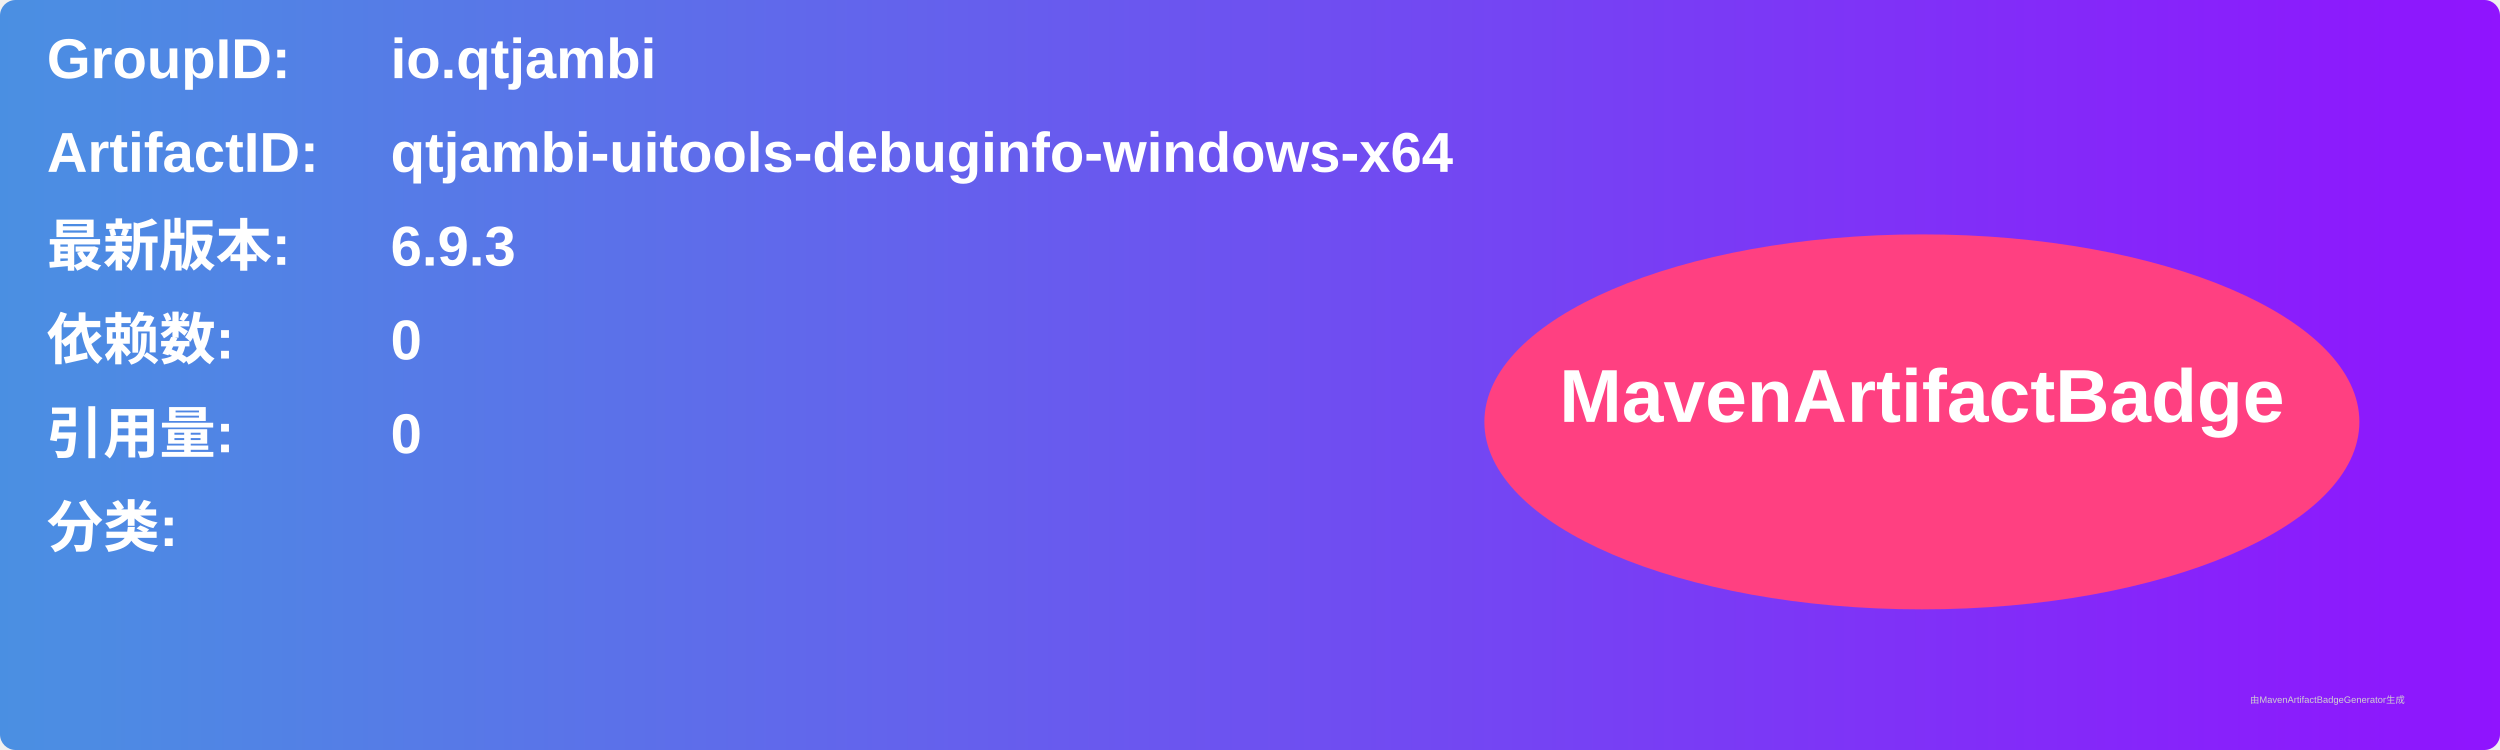
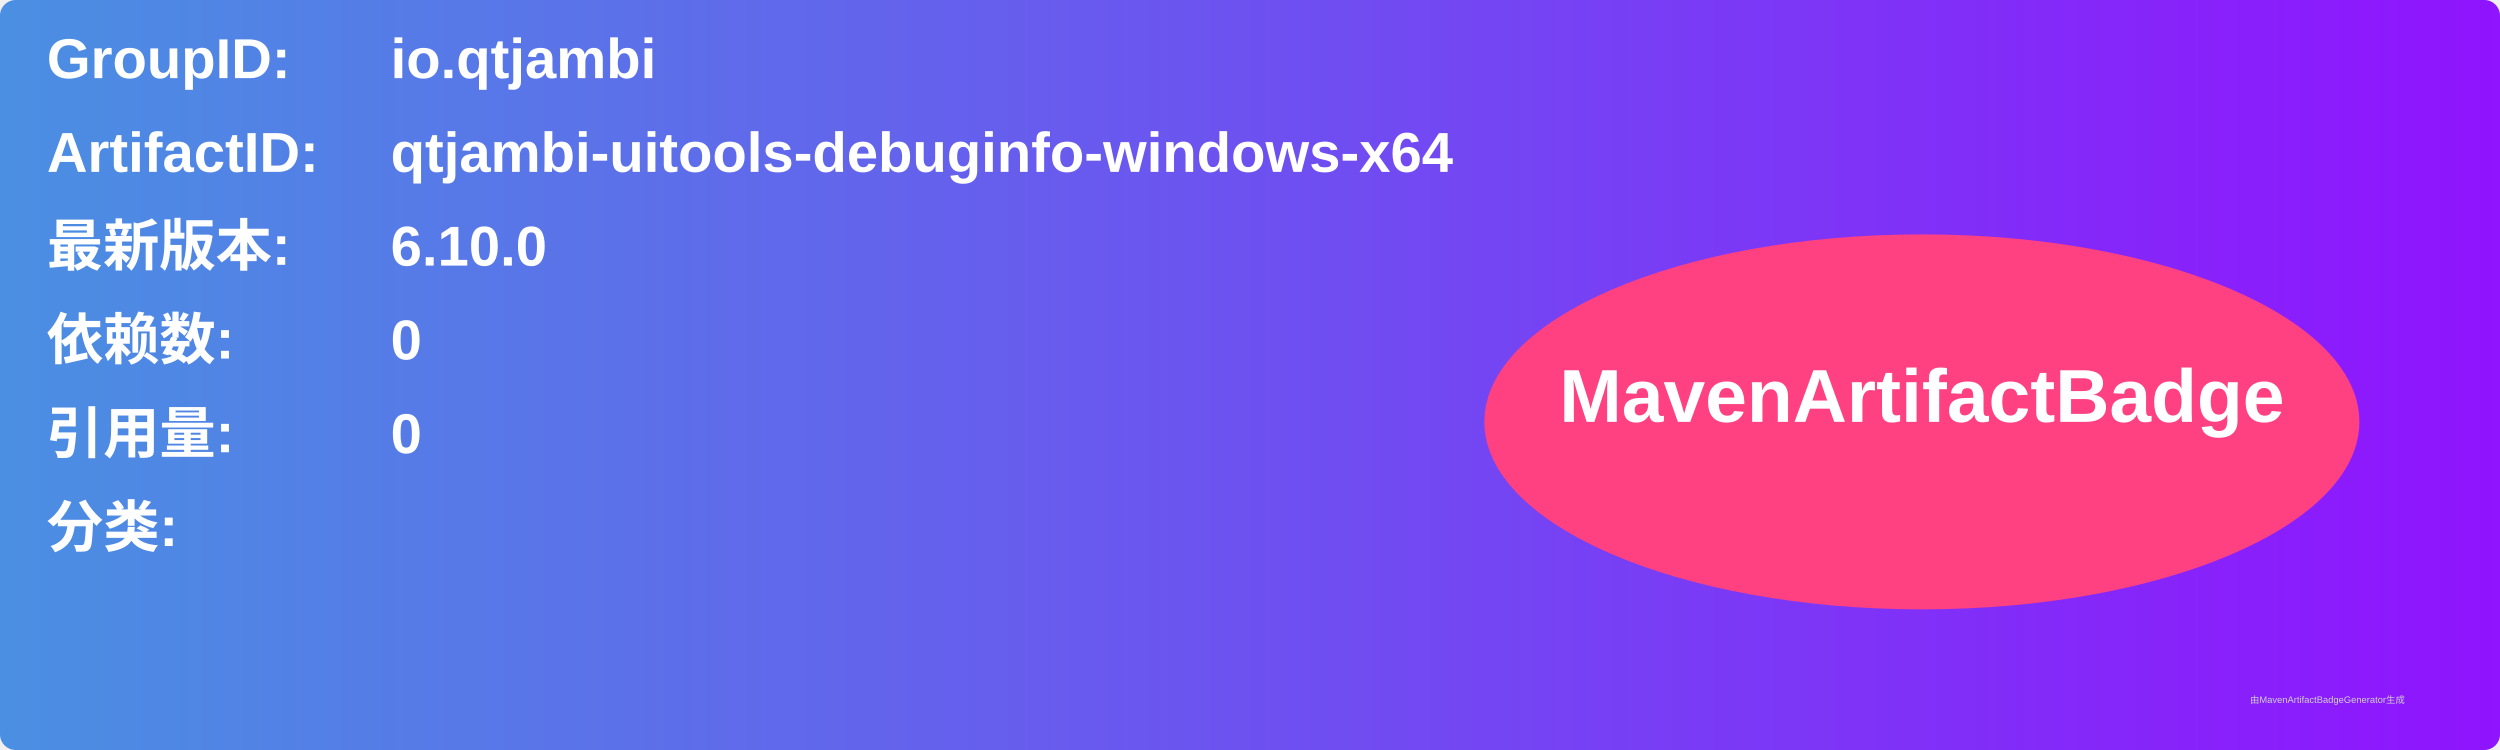
<svg xmlns="http://www.w3.org/2000/svg" width="800" height="240" viewBox="0 0 800 240">
  <linearGradient id="grad" x1="0%" y1="0%" x2="100%" y2="0%">
    <stop offset="0%" stop-color="#4a90e2" />
    <stop offset="100%" stop-color="#9013fe" />
  </linearGradient>
  <rect width="100%" height="100%" rx="5" ry="5" fill="url(#grad)" />
  <g transform="translate(15, 15)">
    <text x="0" y="10" font-family="Arial" font-size="18" fill="white" font-weight="bold" width="260">GroupID:</text>
    <text x="110" y="10" font-family="Arial" font-size="18" fill="white" font-weight="bold" width="460">io.qtjambi</text>
    <text x="0" y="40" font-family="Arial" font-size="18" fill="white" font-weight="bold" width="260">ArtifactID:</text>
    <text x="110" y="40" font-family="Arial" font-size="18" fill="white" font-weight="bold" width="460">qtjambi-uitools-debuginfo-windows-x64</text>
    <text x="0" y="70" font-family="Arial" font-size="18" fill="white" font-weight="bold">最新版本:</text>
    <text x="110" y="70" font-family="Arial" font-size="18" fill="white" font-weight="bold">
-       <tspan font-weight="bold">6.9.3</tspan>
+       <tspan font-weight="bold">6.10.0</tspan>
    </text>
    <text x="0" y="100" font-family="Arial" font-size="18" fill="white" font-weight="bold">依赖数: </text>
    <text x="110" y="100" font-family="Arial" font-size="18" fill="white">
      <tspan font-weight="bold">0</tspan>
    </text>
    <text x="0" y="130" font-family="Arial" font-size="18" fill="white" font-weight="bold">引用量: </text>
    <text x="110" y="130" font-family="Arial" font-size="18" fill="white">
      <tspan font-weight="bold">0</tspan>
    </text>
    <text x="0" y="160" font-family="Arial" font-size="18" fill="white" font-weight="bold">分类:</text>
    <text x="10" y="190" font-family="Arial" font-size="10" fill="white">
      <tspan font-weight="bold" />
    </text>
    <ellipse cx="600" cy="120" rx="140" ry="60" fill="#ff4081" />
    <text x="600" y="120" text-anchor="middle" font-family="Arial" font-size="24" fill="white" font-weight="bold">MavenArtifactBadge</text>
  </g>
  <text x="720" y="225" font-family="Arial" font-size="3" fill="#d0d0d0">由MavenArtifactBadgeGenerator生成</text>
</svg>
